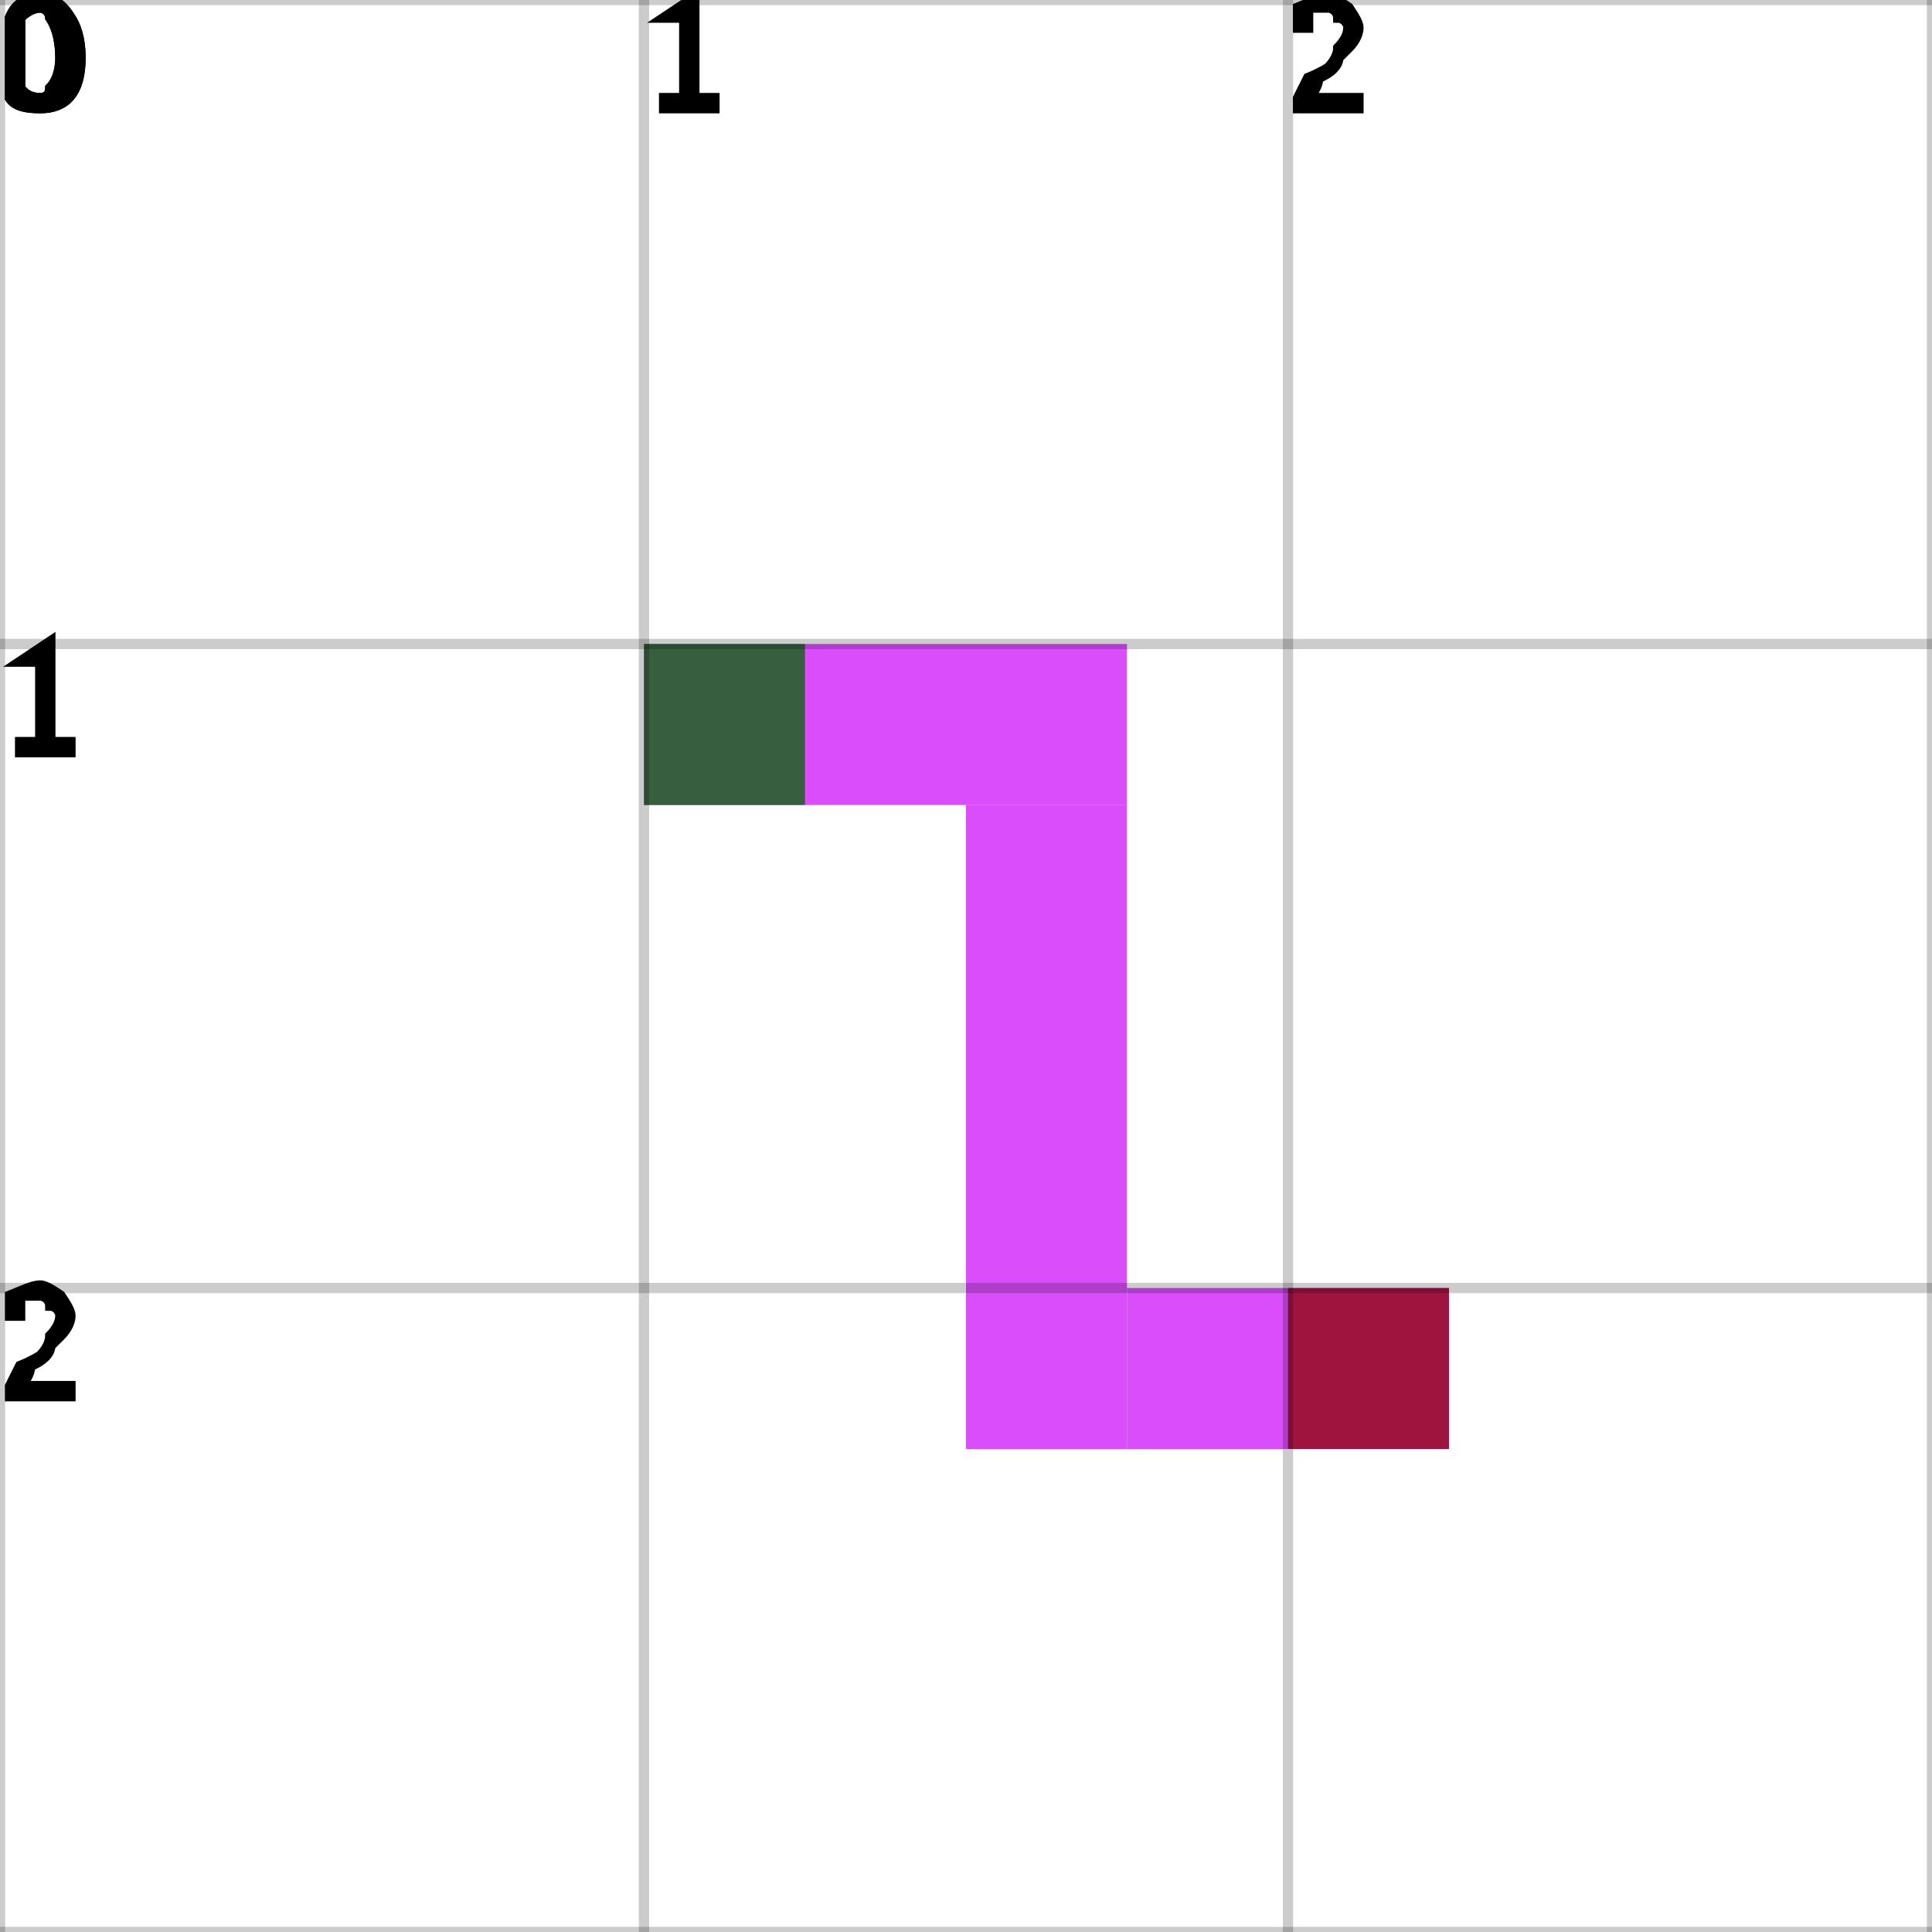
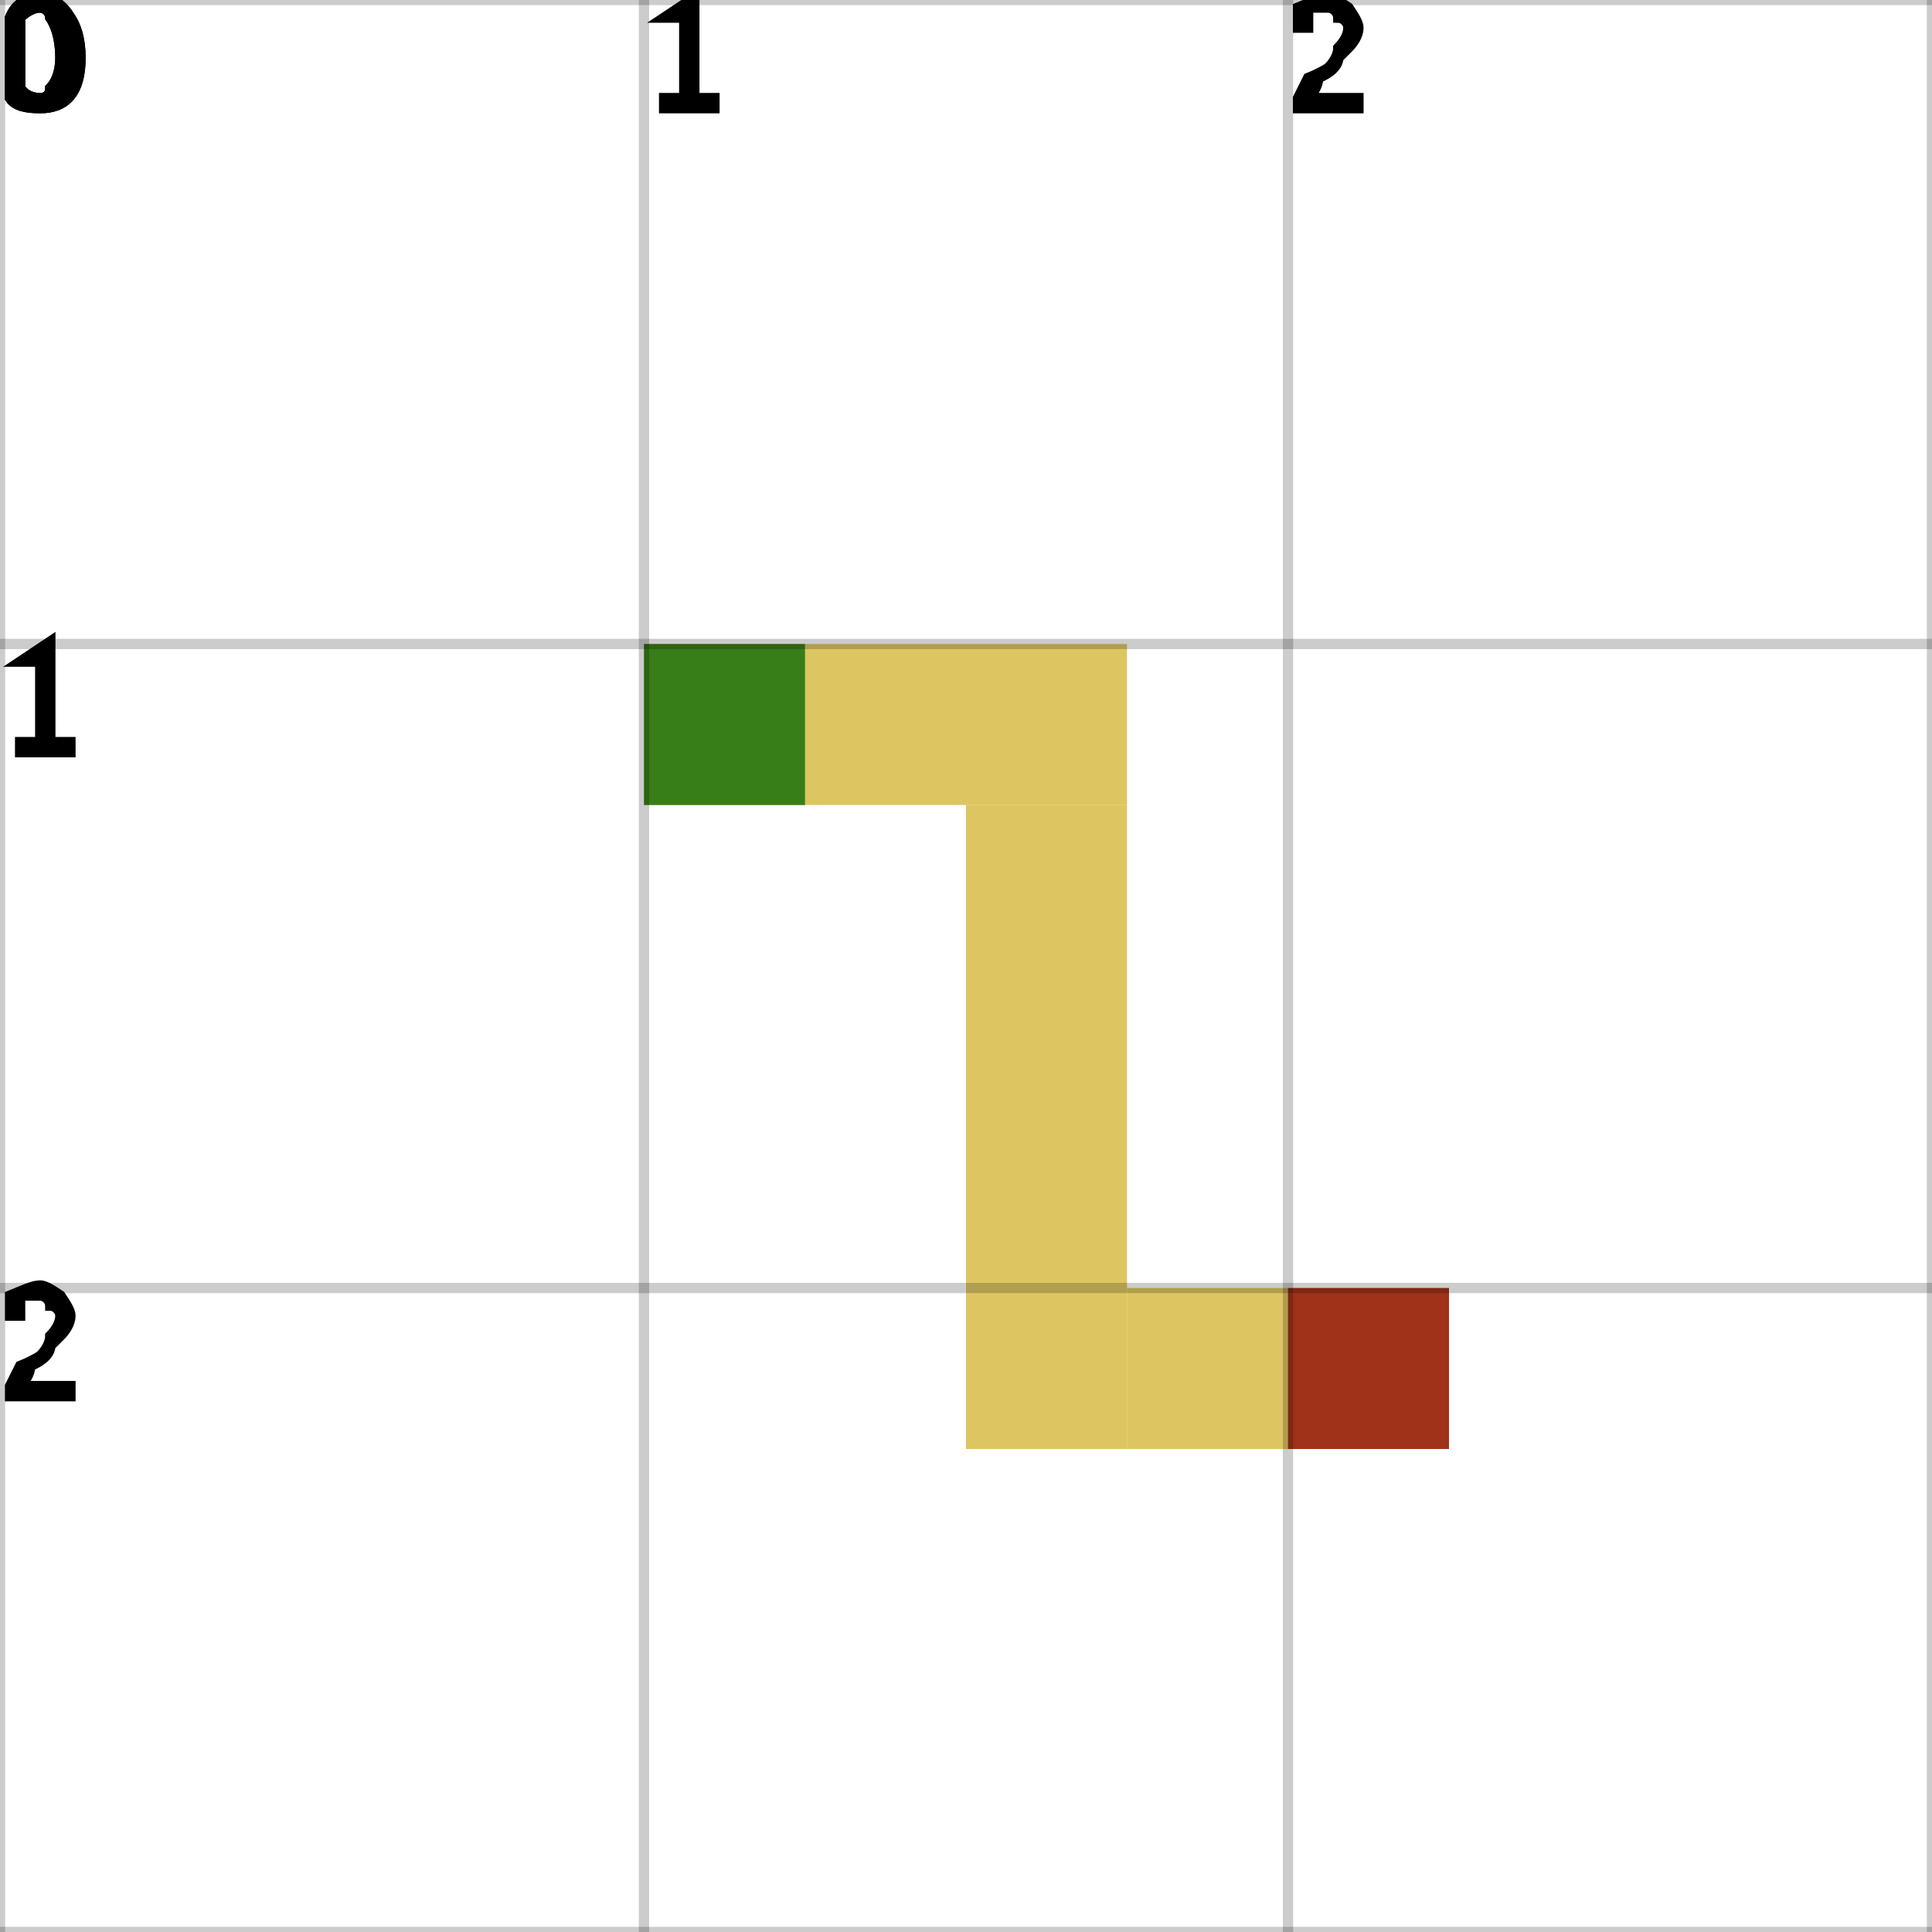
<svg xmlns="http://www.w3.org/2000/svg" height="100%" viewBox="0 0 3 3" width="100%" background-color="none">
-   <path d="M 1 1.25 L 1.75 1.25 L 1.75 1 L 1 1 Z" fill="#CE12F9" opacity="0.75" stroke="transparent" stroke-width="0.5" />
-   <path d="M 1.75 1.25 L 1.5 1.25 L 1.5 2.25 L 1.75 2.25 Z" fill="#CE12F9" opacity="0.75" stroke="transparent" stroke-width="0.5" />
-   <path d="M 1.75 2.25 L 2.25 2.25 L 2.25 2 L 1.75 2 Z" fill="#CE12F9" opacity="0.75" stroke="transparent" stroke-width="0.5" />
+   <path d="M 1 1.25 L 1.75 1.25 L 1.75 1 L 1 1 Z" fill="#D2B32C" opacity="0.75" stroke="transparent" stroke-width="0.5" />
+   <path d="M 1.75 1.25 L 1.5 1.25 L 1.5 2.25 L 1.75 2.25 Z" fill="#D2B32C" opacity="0.75" stroke="transparent" stroke-width="0.5" />
+   <path d="M 1.75 2.25 L 2.25 2.25 L 2.25 2 L 1.75 2 Z" fill="#D2B32C" opacity="0.75" stroke="transparent" stroke-width="0.5" />
  <rect fill="darkGreen" height="0.25" opacity="0.75" stroke="transparent" stroke-width="0.5" width="0.25" x="1" y="1" />
  <rect fill="darkRed" height="0.25" opacity="0.75" stroke="transparent" stroke-width="0.5" width="0.25" x="2" y="2" />
  <line dominant-baseline="hanging" fill="transparent" font-size="0.25" opacity="0.2" stroke="black" stroke-width="0.016" text-anchor="start" x1="0" x2="0" y1="0" y2="3" />
  <text dominant-baseline="hanging" fill="black" font-size="0.25" opacity="1" stroke="black" stroke-width="0.016" text-anchor="start" x="0" y="0">0</text>
  <line dominant-baseline="hanging" fill="transparent" font-size="0.25" opacity="0.2" stroke="black" stroke-width="0.016" text-anchor="start" x1="1" x2="1" y1="0" y2="3" />
  <text dominant-baseline="hanging" fill="black" font-size="0.25" opacity="1" stroke="black" stroke-width="0.016" text-anchor="start" x="1" y="0">1</text>
  <line dominant-baseline="hanging" fill="transparent" font-size="0.25" opacity="0.2" stroke="black" stroke-width="0.016" text-anchor="start" x1="2" x2="2" y1="0" y2="3" />
  <text dominant-baseline="hanging" fill="black" font-size="0.25" opacity="1" stroke="black" stroke-width="0.016" text-anchor="start" x="2" y="0">2</text>
  <line dominant-baseline="hanging" fill="transparent" font-size="0.25" opacity="0.2" stroke="black" stroke-width="0.016" text-anchor="start" x1="3" x2="3" y1="0" y2="3" />
  <line dominant-baseline="hanging" fill="transparent" font-size="0.25" opacity="0.2" stroke="black" stroke-width="0.016" text-anchor="start" x1="0" x2="3" y1="0" y2="0" />
  <text dominant-baseline="hanging" fill="black" font-size="0.25" opacity="1" stroke="black" stroke-width="0.016" text-anchor="start" x="0" y="0">0</text>
  <line dominant-baseline="hanging" fill="transparent" font-size="0.25" opacity="0.2" stroke="black" stroke-width="0.016" text-anchor="start" x1="0" x2="3" y1="1" y2="1" />
  <text dominant-baseline="hanging" fill="black" font-size="0.25" opacity="1" stroke="black" stroke-width="0.016" text-anchor="start" x="0" y="1">1</text>
  <line dominant-baseline="hanging" fill="transparent" font-size="0.25" opacity="0.2" stroke="black" stroke-width="0.016" text-anchor="start" x1="0" x2="3" y1="2" y2="2" />
  <text dominant-baseline="hanging" fill="black" font-size="0.25" opacity="1" stroke="black" stroke-width="0.016" text-anchor="start" x="0" y="2">2</text>
  <line dominant-baseline="hanging" fill="transparent" font-size="0.25" opacity="0.2" stroke="black" stroke-width="0.016" text-anchor="start" x1="0" x2="3" y1="3" y2="3" />
</svg>
